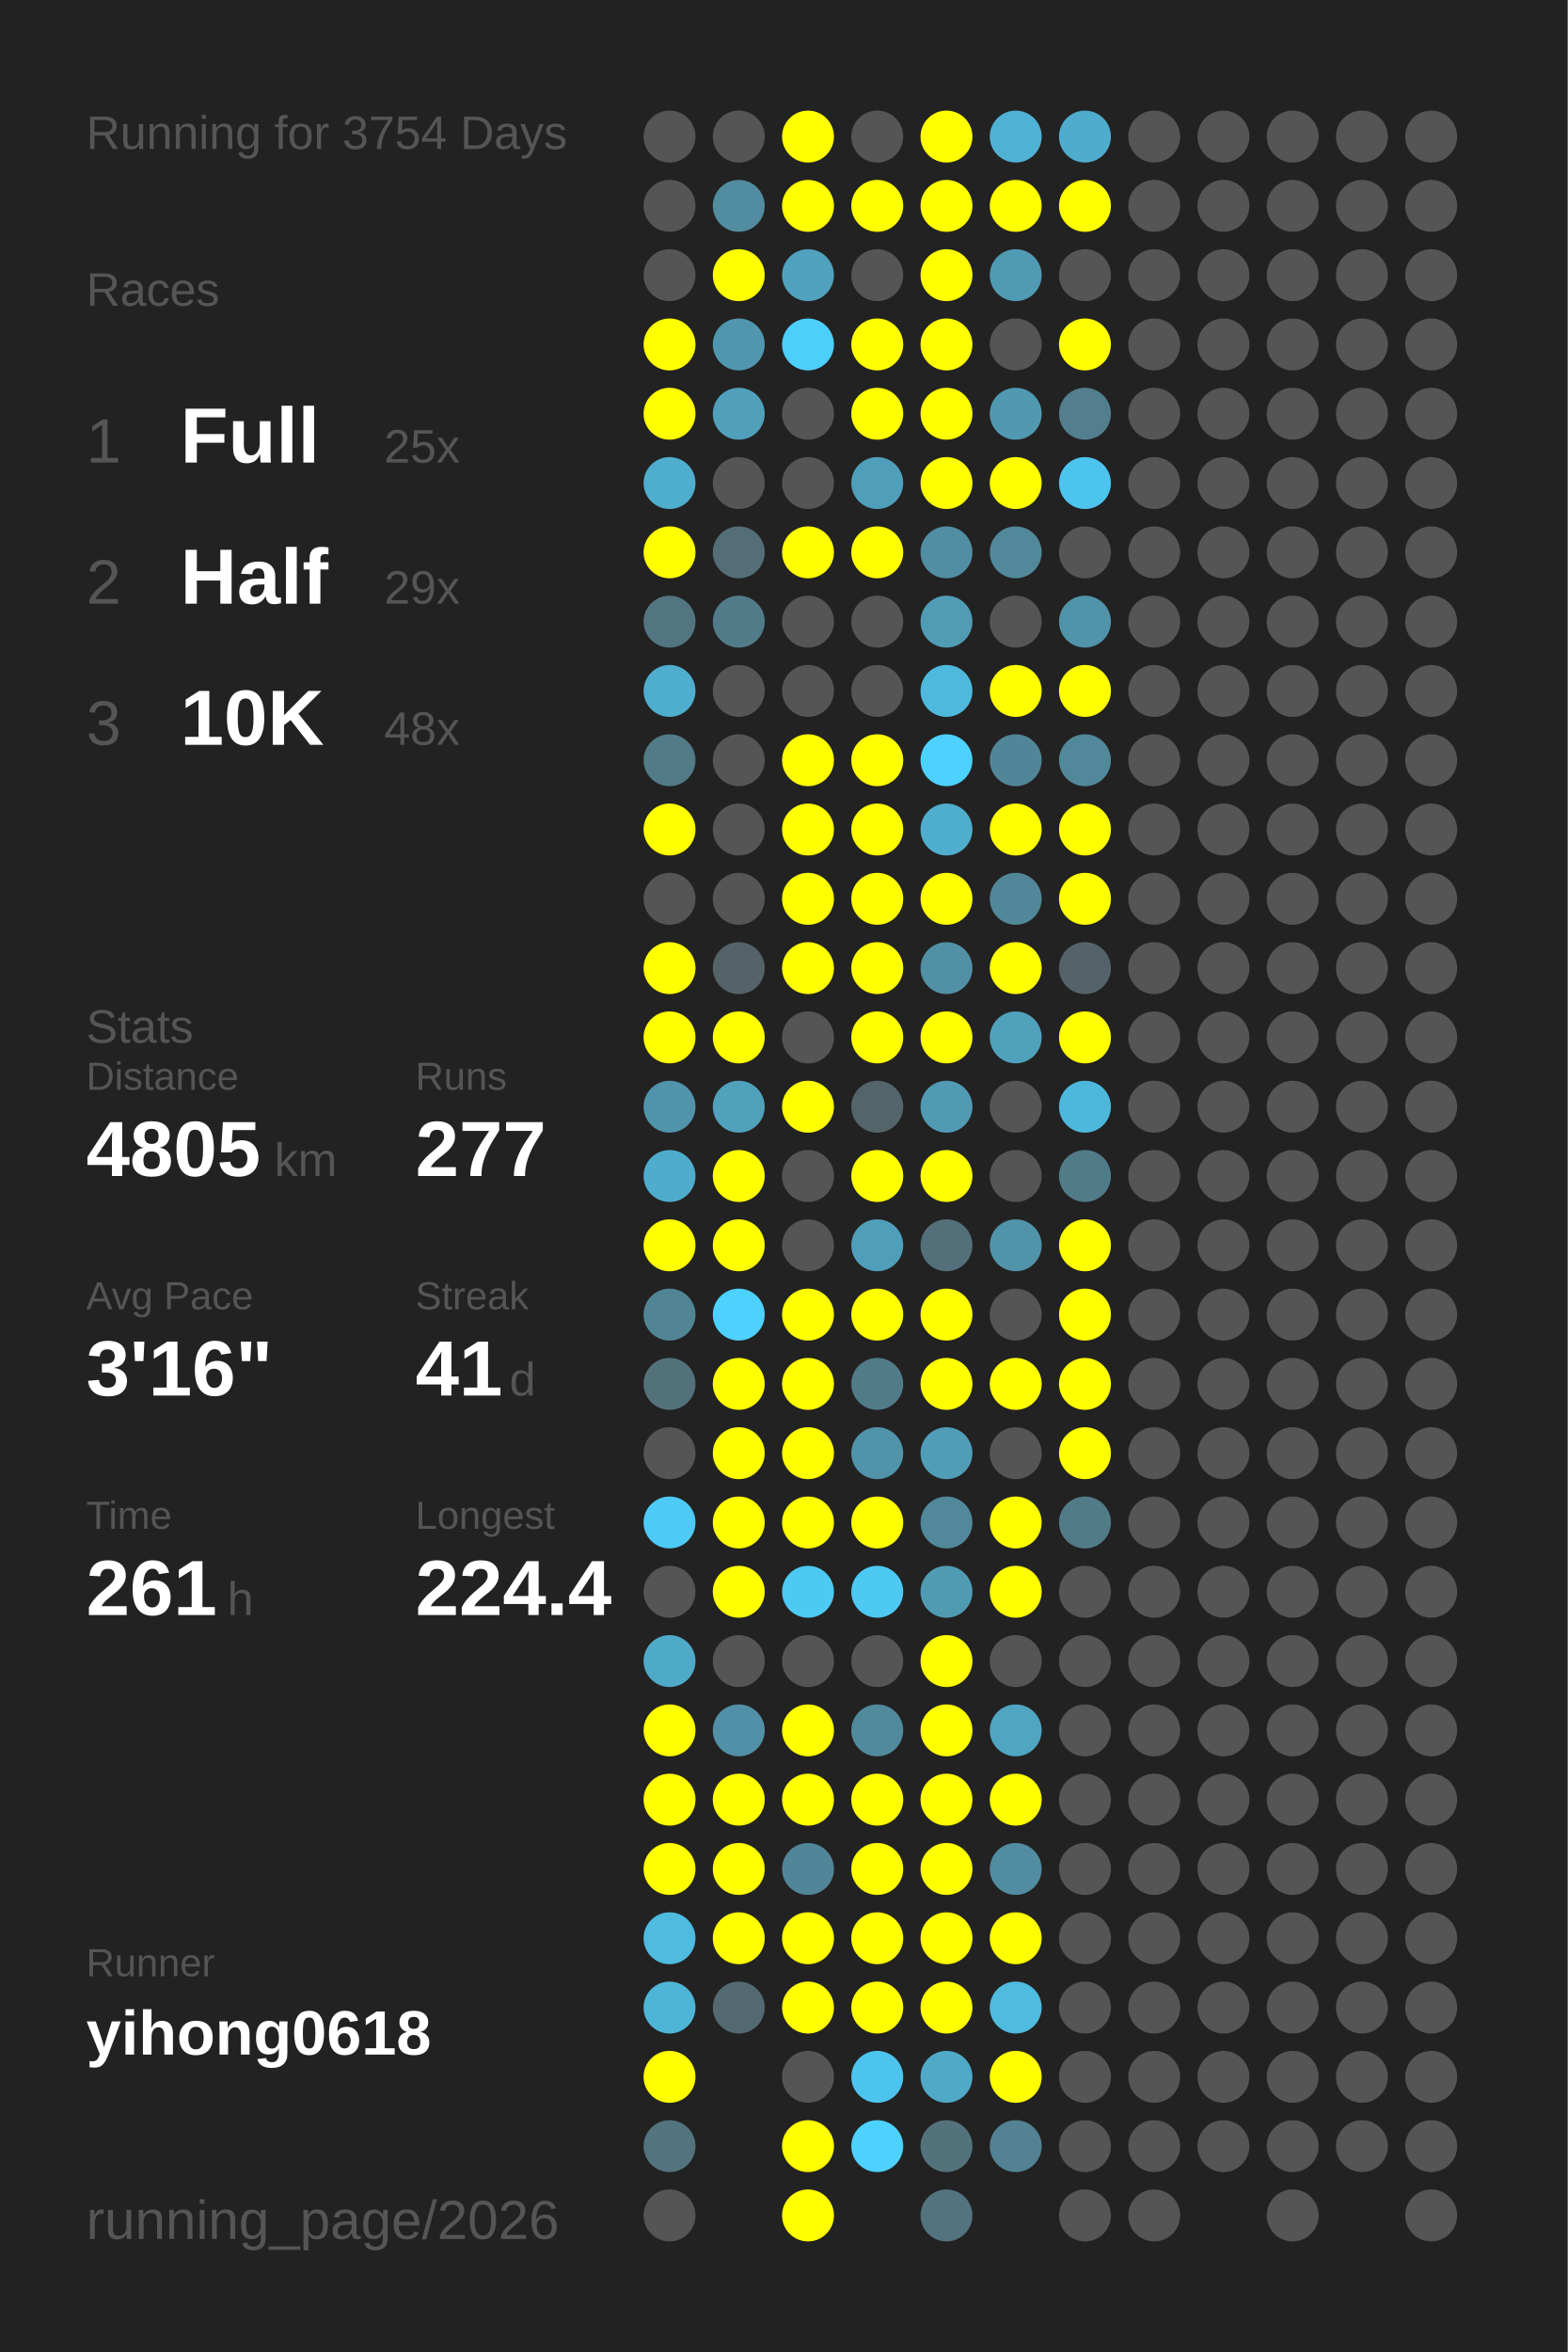
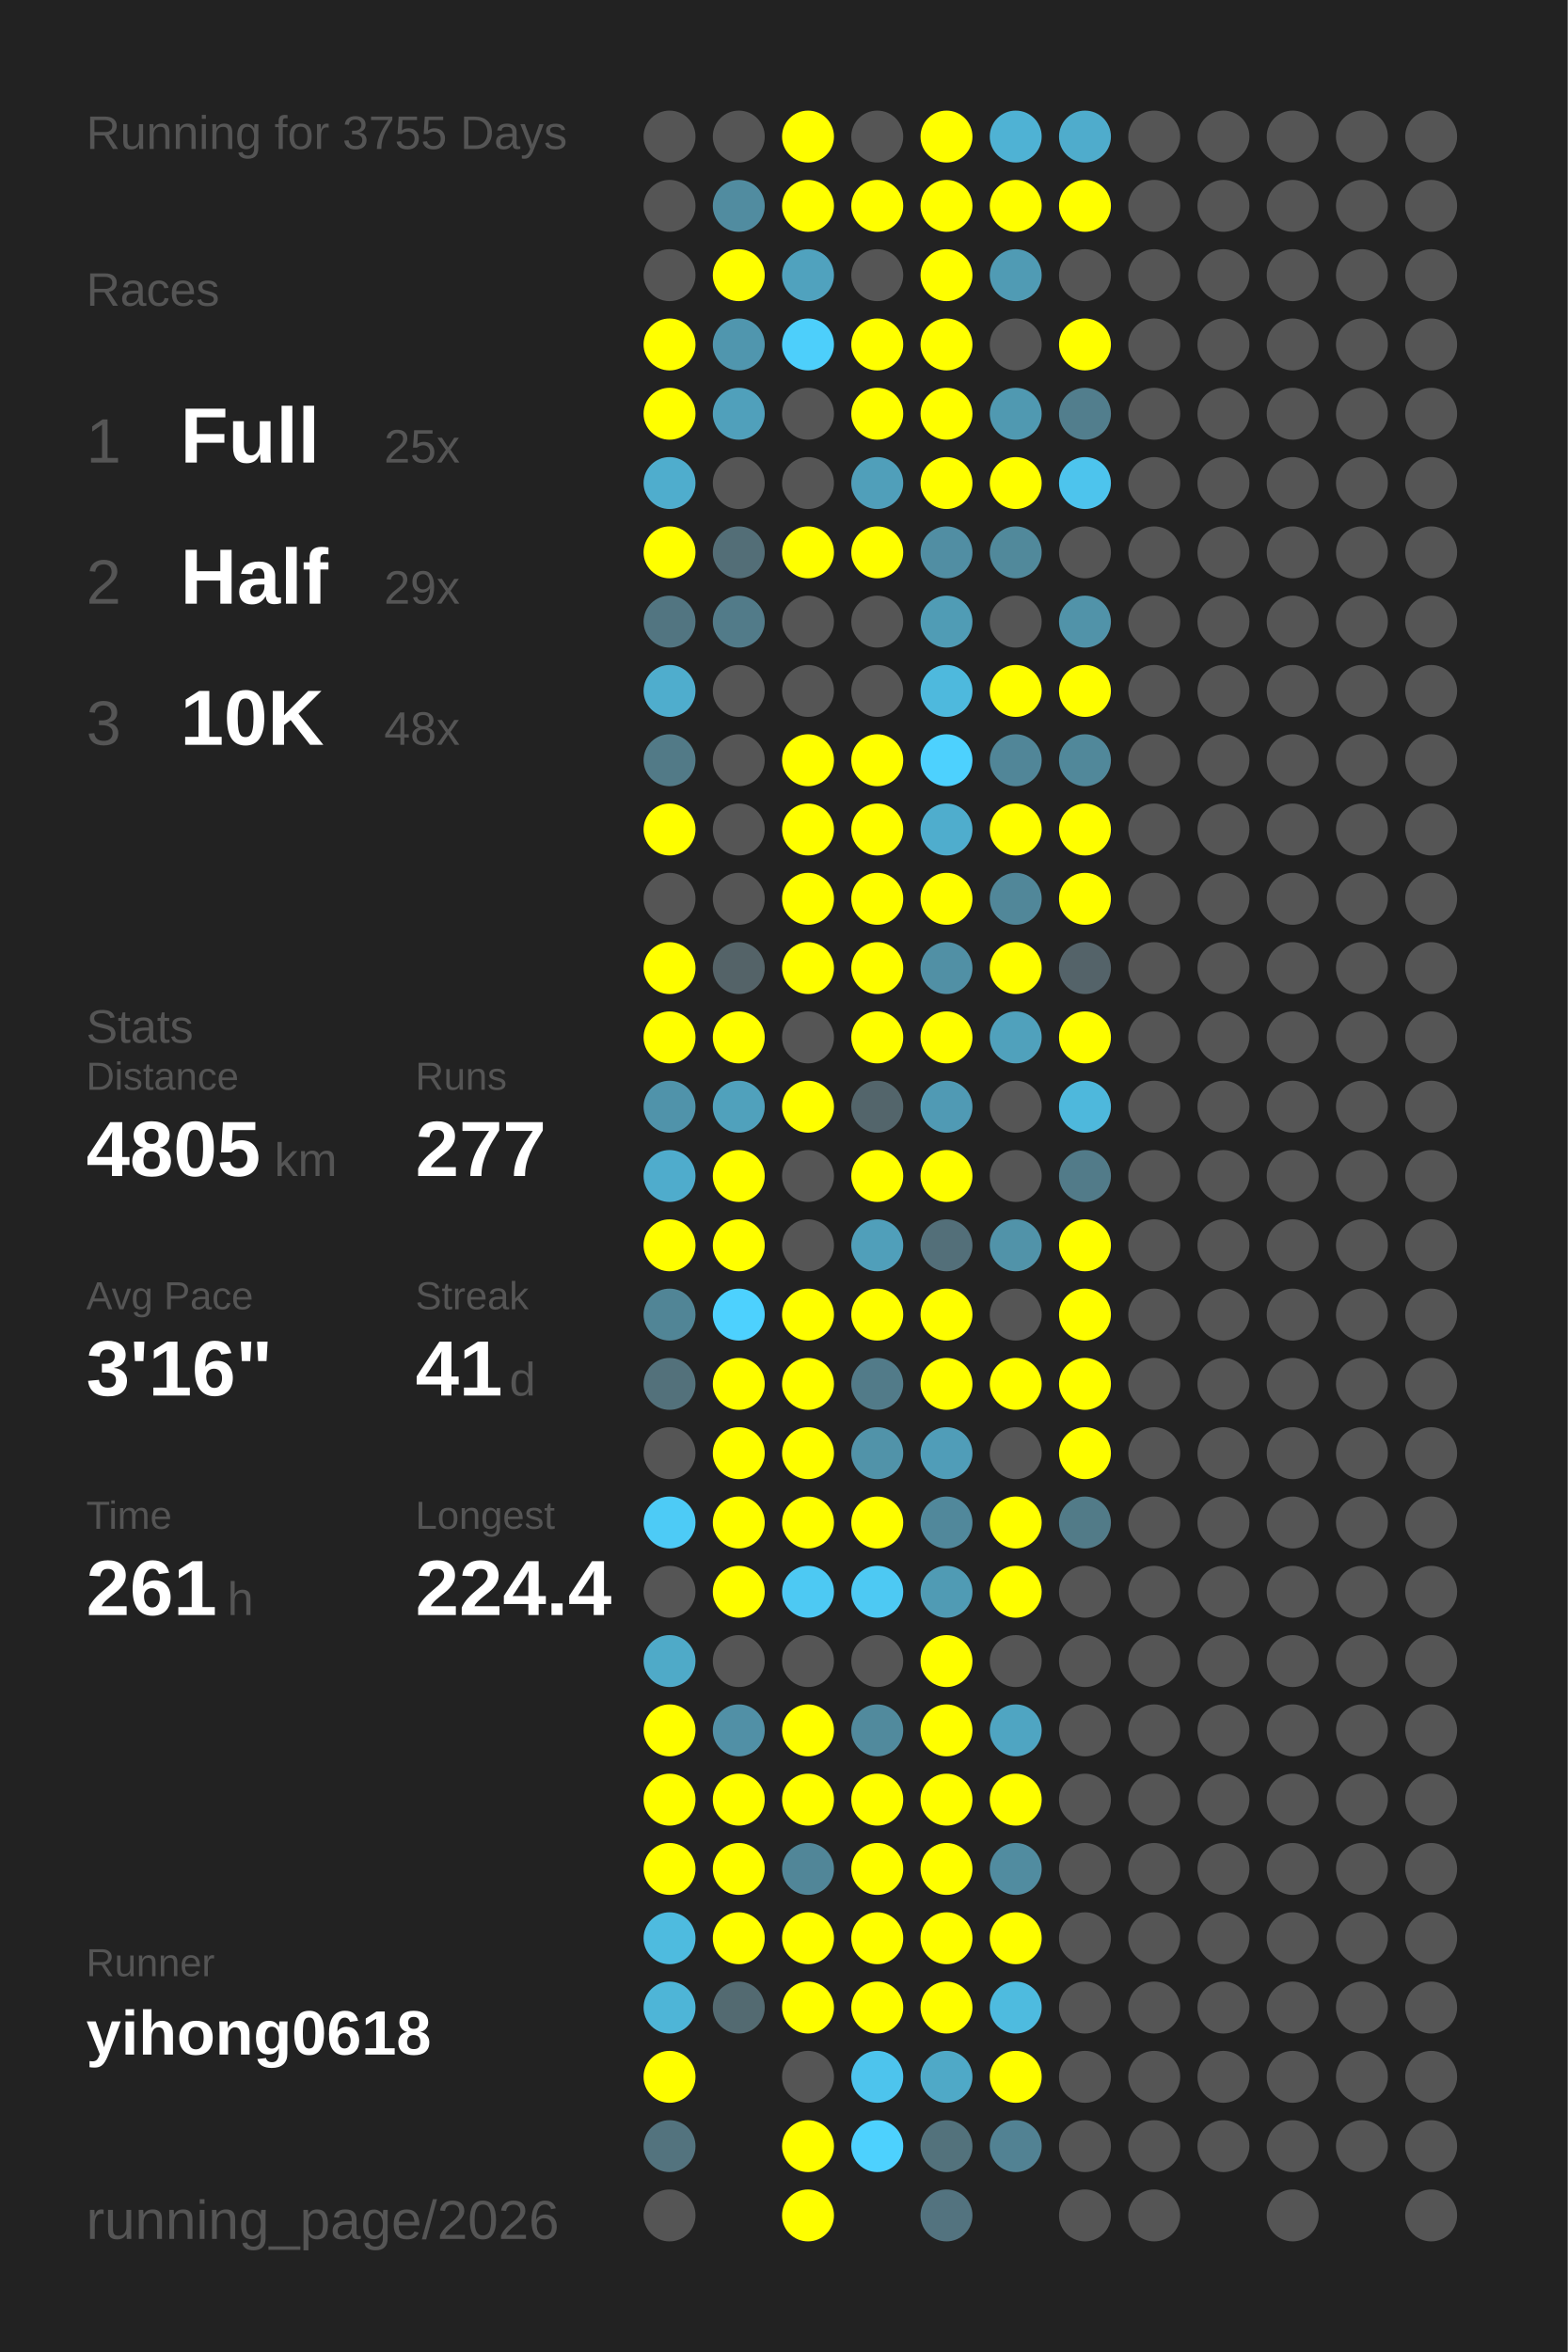
<svg xmlns="http://www.w3.org/2000/svg" baseProfile="full" height="300mm" version="1.1" viewBox="0,0,200,300" width="200mm">
  <defs />
  <rect fill="#222222" height="300" width="200" x="0" y="0" />
-   <text fill="#555555" style="font-size:6px; font-family:Arial;" x="11" y="19">Running for 3754 Days</text>
+   <text fill="#555555" style="font-size:6px; font-family:Arial;" x="11" y="19">Running for 3755 Days</text>
  <text fill="#555555" style="font-size:6px; font-family:Arial;" x="11" y="39">Races</text>
  <text fill="#555555" style="font-size:8px; font-family:Arial;" x="11" y="59">1</text>
  <text fill="#FFFFFF" style="font-size:10px; font-family:Arial; font-weight:bold;" x="23" y="59">Full</text>
  <text fill="#555555" style="font-size:6px; font-family:Arial;" x="49" y="59">25x</text>
  <text fill="#555555" style="font-size:8px; font-family:Arial;" x="11" y="77">2</text>
  <text fill="#FFFFFF" style="font-size:10px; font-family:Arial; font-weight:bold;" x="23" y="77">Half</text>
  <text fill="#555555" style="font-size:6px; font-family:Arial;" x="49" y="77">29x</text>
  <text fill="#555555" style="font-size:8px; font-family:Arial;" x="11" y="95">3</text>
  <text fill="#FFFFFF" style="font-size:10px; font-family:Arial; font-weight:bold;" x="23" y="95">10K</text>
  <text fill="#555555" style="font-size:6px; font-family:Arial;" x="49" y="95">48x</text>
  <text fill="#555555" style="font-size:6px; font-family:Arial;" x="11" y="133">Stats</text>
  <text fill="#555555" style="font-size:5px; font-family:Arial;" x="11" y="139">Distance</text>
  <text fill="#FFFFFF" style="font-size:10px; font-family:Arial; font-weight:bold;" x="11" y="150">4805</text>
  <text fill="#555555" style="font-size:6px; font-family:Arial;" x="35" y="150">km</text>
  <text fill="#555555" style="font-size:5px; font-family:Arial;" x="53" y="139">Runs</text>
  <text fill="#FFFFFF" style="font-size:10px; font-family:Arial; font-weight:bold;" x="53" y="150">277</text>
  <text fill="#555555" style="font-size:5px; font-family:Arial;" x="11" y="167">Avg Pace</text>
  <text fill="#FFFFFF" style="font-size:10px; font-family:Arial; font-weight:bold;" x="11" y="178">3'16"</text>
  <text fill="#555555" style="font-size:5px; font-family:Arial;" x="53" y="167">Streak</text>
  <text fill="#FFFFFF" style="font-size:10px; font-family:Arial; font-weight:bold;" x="53" y="178">41</text>
  <text fill="#555555" style="font-size:6px; font-family:Arial;" x="65" y="178">d</text>
  <text fill="#555555" style="font-size:5px; font-family:Arial;" x="11" y="195">Time</text>
  <text fill="#FFFFFF" style="font-size:10px; font-family:Arial; font-weight:bold;" x="11" y="206">261</text>
  <text fill="#555555" style="font-size:6px; font-family:Arial;" x="29" y="206">h</text>
  <text fill="#555555" style="font-size:5px; font-family:Arial;" x="53" y="195">Longest</text>
  <text fill="#FFFFFF" style="font-size:10px; font-family:Arial; font-weight:bold;" x="53" y="206">224.4</text>
  <text fill="#555555" style="font-size:5px; font-family:Arial;" x="11" y="252.065">Runner</text>
  <text fill="#FFFFFF" style="font-size:8px; font-family:Arial; font-weight:bold;" x="11" y="262.065">yihong0618</text>
  <text fill="#555555" style="font-size:7px; font-family:Arial;" x="11" y="285.581">running_page/2026</text>
  <circle cx="85.417" cy="17.419" fill="#555555" r="3.312" />
  <circle cx="85.417" cy="26.258" fill="#555555" r="3.312" />
  <circle cx="85.417" cy="35.097" fill="#555555" r="3.312" />
  <circle cx="85.417" cy="43.935" fill="#FFFF00" r="3.312" />
  <circle cx="85.417" cy="52.774" fill="#FFFF00" r="3.312" />
  <circle cx="85.417" cy="61.613" fill="#4fadcd" r="3.312" />
  <circle cx="85.417" cy="70.452" fill="#FFFF00" r="3.312" />
  <circle cx="85.417" cy="79.29" fill="#527581" r="3.312" />
  <circle cx="85.417" cy="88.129" fill="#4fadcd" r="3.312" />
  <circle cx="85.417" cy="96.968" fill="#527a87" r="3.312" />
  <circle cx="85.417" cy="105.806" fill="#FFFF00" r="3.312" />
  <circle cx="85.417" cy="114.645" fill="#555555" r="3.312" />
  <circle cx="85.417" cy="123.484" fill="#FFFF00" r="3.312" />
  <circle cx="85.417" cy="132.323" fill="#FFFF00" r="3.312" />
  <circle cx="85.417" cy="141.161" fill="#5093aa" r="3.312" />
  <circle cx="85.417" cy="150" fill="#4faccc" r="3.312" />
  <circle cx="85.417" cy="158.839" fill="#FFFF00" r="3.312" />
  <circle cx="85.417" cy="167.677" fill="#518596" r="3.312" />
  <circle cx="85.417" cy="176.516" fill="#53717b" r="3.312" />
  <circle cx="85.417" cy="185.355" fill="#555555" r="3.312" />
  <circle cx="85.417" cy="194.194" fill="#4dcbf6" r="3.312" />
  <circle cx="85.417" cy="203.032" fill="#555555" r="3.312" />
  <circle cx="85.417" cy="211.871" fill="#4faac8" r="3.312" />
  <circle cx="85.417" cy="220.71" fill="#FFFF00" r="3.312" />
  <circle cx="85.417" cy="229.548" fill="#FFFF00" r="3.312" />
  <circle cx="85.417" cy="238.387" fill="#FFFF00" r="3.312" />
  <circle cx="85.417" cy="247.226" fill="#4ebbdf" r="3.312" />
  <circle cx="85.417" cy="256.065" fill="#4eb5d7" r="3.312" />
  <circle cx="85.417" cy="264.903" fill="#FFFF00" r="3.312" />
  <circle cx="85.417" cy="273.742" fill="#53737e" r="3.312" />
  <circle cx="85.417" cy="282.581" fill="#555555" r="3.312" />
  <circle cx="94.25" cy="17.419" fill="#555555" r="3.312" />
  <circle cx="94.25" cy="26.258" fill="#518ca0" r="3.312" />
  <circle cx="94.25" cy="35.097" fill="#FFFF00" r="3.312" />
  <circle cx="94.25" cy="43.935" fill="#5096ae" r="3.312" />
  <circle cx="94.25" cy="52.774" fill="#50a0bb" r="3.312" />
  <circle cx="94.25" cy="61.613" fill="#555555" r="3.312" />
  <circle cx="94.25" cy="70.452" fill="#536e77" r="3.312" />
  <circle cx="94.25" cy="79.29" fill="#527b89" r="3.312" />
  <circle cx="94.25" cy="88.129" fill="#555555" r="3.312" />
  <circle cx="94.25" cy="96.968" fill="#555555" r="3.312" />
  <circle cx="94.25" cy="105.806" fill="#555555" r="3.312" />
  <circle cx="94.25" cy="114.645" fill="#555555" r="3.312" />
  <circle cx="94.25" cy="123.484" fill="#546368" r="3.312" />
  <circle cx="94.25" cy="132.323" fill="#FFFF00" r="3.312" />
  <circle cx="94.25" cy="141.161" fill="#50a1bc" r="3.312" />
  <circle cx="94.25" cy="150" fill="#FFFF00" r="3.312" />
  <circle cx="94.25" cy="158.839" fill="#FFFF00" r="3.312" />
  <circle cx="94.25" cy="167.677" fill="#4dd1fe" r="3.312" />
  <circle cx="94.25" cy="176.516" fill="#FFFF00" r="3.312" />
  <circle cx="94.25" cy="185.355" fill="#FFFF00" r="3.312" />
  <circle cx="94.25" cy="194.194" fill="#FFFF00" r="3.312" />
  <circle cx="94.25" cy="203.032" fill="#FFFF00" r="3.312" />
  <circle cx="94.25" cy="211.871" fill="#555555" r="3.312" />
  <circle cx="94.25" cy="220.71" fill="#5190a6" r="3.312" />
  <circle cx="94.25" cy="229.548" fill="#FFFF00" r="3.312" />
  <circle cx="94.25" cy="238.387" fill="#FFFF00" r="3.312" />
  <circle cx="94.25" cy="247.226" fill="#FFFF00" r="3.312" />
  <circle cx="94.25" cy="256.065" fill="#536a71" r="3.312" />
  <circle cx="103.083" cy="17.419" fill="#FFFF00" r="3.312" />
  <circle cx="103.083" cy="26.258" fill="#FFFF00" r="3.312" />
  <circle cx="103.083" cy="35.097" fill="#50a2be" r="3.312" />
  <circle cx="103.083" cy="43.935" fill="#4dcffb" r="3.312" />
  <circle cx="103.083" cy="52.774" fill="#555555" r="3.312" />
  <circle cx="103.083" cy="61.613" fill="#555555" r="3.312" />
  <circle cx="103.083" cy="70.452" fill="#FFFF00" r="3.312" />
  <circle cx="103.083" cy="79.29" fill="#555555" r="3.312" />
  <circle cx="103.083" cy="88.129" fill="#555555" r="3.312" />
  <circle cx="103.083" cy="96.968" fill="#FFFF00" r="3.312" />
  <circle cx="103.083" cy="105.806" fill="#FFFF00" r="3.312" />
  <circle cx="103.083" cy="114.645" fill="#FFFF00" r="3.312" />
  <circle cx="103.083" cy="123.484" fill="#FFFF00" r="3.312" />
  <circle cx="103.083" cy="132.323" fill="#555555" r="3.312" />
  <circle cx="103.083" cy="141.161" fill="#FFFF00" r="3.312" />
  <circle cx="103.083" cy="150" fill="#555555" r="3.312" />
  <circle cx="103.083" cy="158.839" fill="#555555" r="3.312" />
  <circle cx="103.083" cy="167.677" fill="#FFFF00" r="3.312" />
  <circle cx="103.083" cy="176.516" fill="#FFFF00" r="3.312" />
  <circle cx="103.083" cy="185.355" fill="#FFFF00" r="3.312" />
  <circle cx="103.083" cy="194.194" fill="#FFFF00" r="3.312" />
  <circle cx="103.083" cy="203.032" fill="#4dc9f3" r="3.312" />
  <circle cx="103.083" cy="211.871" fill="#555555" r="3.312" />
  <circle cx="103.083" cy="220.71" fill="#FFFF00" r="3.312" />
  <circle cx="103.083" cy="229.548" fill="#FFFF00" r="3.312" />
  <circle cx="103.083" cy="238.387" fill="#518698" r="3.312" />
  <circle cx="103.083" cy="247.226" fill="#FFFF00" r="3.312" />
  <circle cx="103.083" cy="256.065" fill="#FFFF00" r="3.312" />
  <circle cx="103.083" cy="264.903" fill="#555555" r="3.312" />
  <circle cx="103.083" cy="273.742" fill="#FFFF00" r="3.312" />
  <circle cx="103.083" cy="282.581" fill="#FFFF00" r="3.312" />
  <circle cx="111.917" cy="17.419" fill="#555555" r="3.312" />
  <circle cx="111.917" cy="26.258" fill="#FFFF00" r="3.312" />
  <circle cx="111.917" cy="35.097" fill="#555555" r="3.312" />
  <circle cx="111.917" cy="43.935" fill="#FFFF00" r="3.312" />
  <circle cx="111.917" cy="52.774" fill="#FFFF00" r="3.312" />
  <circle cx="111.917" cy="61.613" fill="#509fba" r="3.312" />
  <circle cx="111.917" cy="70.452" fill="#FFFF00" r="3.312" />
  <circle cx="111.917" cy="79.29" fill="#555555" r="3.312" />
  <circle cx="111.917" cy="88.129" fill="#555555" r="3.312" />
  <circle cx="111.917" cy="96.968" fill="#FFFF00" r="3.312" />
  <circle cx="111.917" cy="105.806" fill="#FFFF00" r="3.312" />
  <circle cx="111.917" cy="114.645" fill="#FFFF00" r="3.312" />
  <circle cx="111.917" cy="123.484" fill="#FFFF00" r="3.312" />
  <circle cx="111.917" cy="132.323" fill="#FFFF00" r="3.312" />
  <circle cx="111.917" cy="141.161" fill="#53656b" r="3.312" />
  <circle cx="111.917" cy="150" fill="#FFFF00" r="3.312" />
  <circle cx="111.917" cy="158.839" fill="#509fba" r="3.312" />
  <circle cx="111.917" cy="167.677" fill="#FFFF00" r="3.312" />
  <circle cx="111.917" cy="176.516" fill="#527b89" r="3.312" />
  <circle cx="111.917" cy="185.355" fill="#5193a9" r="3.312" />
  <circle cx="111.917" cy="194.194" fill="#FFFF00" r="3.312" />
  <circle cx="111.917" cy="203.032" fill="#4dc9f3" r="3.312" />
  <circle cx="111.917" cy="211.871" fill="#555555" r="3.312" />
  <circle cx="111.917" cy="220.71" fill="#518a9d" r="3.312" />
  <circle cx="111.917" cy="229.548" fill="#FFFF00" r="3.312" />
  <circle cx="111.917" cy="238.387" fill="#FFFF00" r="3.312" />
  <circle cx="111.917" cy="247.226" fill="#FFFF00" r="3.312" />
  <circle cx="111.917" cy="256.065" fill="#FFFF00" r="3.312" />
  <circle cx="111.917" cy="264.903" fill="#4dc4ed" r="3.312" />
  <circle cx="111.917" cy="273.742" fill="#4dd1fe" r="3.312" />
  <circle cx="120.75" cy="17.419" fill="#FFFF00" r="3.312" />
  <circle cx="120.75" cy="26.258" fill="#FFFF00" r="3.312" />
  <circle cx="120.75" cy="35.097" fill="#FFFF00" r="3.312" />
  <circle cx="120.75" cy="43.935" fill="#FFFF00" r="3.312" />
  <circle cx="120.75" cy="52.774" fill="#FFFF00" r="3.312" />
  <circle cx="120.75" cy="61.613" fill="#FFFF00" r="3.312" />
  <circle cx="120.75" cy="70.452" fill="#518ea3" r="3.312" />
  <circle cx="120.75" cy="79.29" fill="#509cb5" r="3.312" />
  <circle cx="120.75" cy="88.129" fill="#4eb9dd" r="3.312" />
  <circle cx="120.75" cy="96.968" fill="#4dd1fe" r="3.312" />
  <circle cx="120.75" cy="105.806" fill="#4fadcd" r="3.312" />
  <circle cx="120.75" cy="114.645" fill="#FFFF00" r="3.312" />
  <circle cx="120.75" cy="123.484" fill="#5190a5" r="3.312" />
  <circle cx="120.75" cy="132.323" fill="#FFFF00" r="3.312" />
  <circle cx="120.75" cy="141.161" fill="#509ab4" r="3.312" />
  <circle cx="120.75" cy="150" fill="#FFFF00" r="3.312" />
  <circle cx="120.75" cy="158.839" fill="#536f79" r="3.312" />
  <circle cx="120.75" cy="167.677" fill="#FFFF00" r="3.312" />
  <circle cx="120.75" cy="176.516" fill="#FFFF00" r="3.312" />
  <circle cx="120.75" cy="185.355" fill="#509db8" r="3.312" />
  <circle cx="120.75" cy="194.194" fill="#51889b" r="3.312" />
  <circle cx="120.75" cy="203.032" fill="#509bb4" r="3.312" />
  <circle cx="120.75" cy="211.871" fill="#FFFF00" r="3.312" />
  <circle cx="120.75" cy="220.71" fill="#FFFF00" r="3.312" />
  <circle cx="120.75" cy="229.548" fill="#FFFF00" r="3.312" />
  <circle cx="120.75" cy="238.387" fill="#FFFF00" r="3.312" />
  <circle cx="120.75" cy="247.226" fill="#FFFF00" r="3.312" />
  <circle cx="120.75" cy="256.065" fill="#FFFF00" r="3.312" />
  <circle cx="120.75" cy="264.903" fill="#4fa9c7" r="3.312" />
  <circle cx="120.75" cy="273.742" fill="#53727c" r="3.312" />
  <circle cx="120.75" cy="282.581" fill="#53737f" r="3.312" />
  <circle cx="129.583" cy="17.419" fill="#4fb2d4" r="3.312" />
  <circle cx="129.583" cy="26.258" fill="#FFFF00" r="3.312" />
  <circle cx="129.583" cy="35.097" fill="#509bb4" r="3.312" />
  <circle cx="129.583" cy="43.935" fill="#555555" r="3.312" />
  <circle cx="129.583" cy="52.774" fill="#5099b1" r="3.312" />
  <circle cx="129.583" cy="61.613" fill="#FFFF00" r="3.312" />
  <circle cx="129.583" cy="70.452" fill="#51899b" r="3.312" />
  <circle cx="129.583" cy="79.29" fill="#555555" r="3.312" />
  <circle cx="129.583" cy="88.129" fill="#FFFF00" r="3.312" />
  <circle cx="129.583" cy="96.968" fill="#518698" r="3.312" />
  <circle cx="129.583" cy="105.806" fill="#FFFF00" r="3.312" />
  <circle cx="129.583" cy="114.645" fill="#518799" r="3.312" />
  <circle cx="129.583" cy="123.484" fill="#FFFF00" r="3.312" />
  <circle cx="129.583" cy="132.323" fill="#50a1bc" r="3.312" />
  <circle cx="129.583" cy="141.161" fill="#555555" r="3.312" />
  <circle cx="129.583" cy="150" fill="#555555" r="3.312" />
  <circle cx="129.583" cy="158.839" fill="#5193a9" r="3.312" />
  <circle cx="129.583" cy="167.677" fill="#555555" r="3.312" />
  <circle cx="129.583" cy="176.516" fill="#FFFF00" r="3.312" />
  <circle cx="129.583" cy="185.355" fill="#555555" r="3.312" />
  <circle cx="129.583" cy="194.194" fill="#FFFF00" r="3.312" />
  <circle cx="129.583" cy="203.032" fill="#FFFF00" r="3.312" />
  <circle cx="129.583" cy="211.871" fill="#555555" r="3.312" />
  <circle cx="129.583" cy="220.71" fill="#4fa5c2" r="3.312" />
  <circle cx="129.583" cy="229.548" fill="#FFFF00" r="3.312" />
  <circle cx="129.583" cy="238.387" fill="#518ca0" r="3.312" />
  <circle cx="129.583" cy="247.226" fill="#FFFF00" r="3.312" />
  <circle cx="129.583" cy="256.065" fill="#4ebbdf" r="3.312" />
  <circle cx="129.583" cy="264.903" fill="#FFFF00" r="3.312" />
  <circle cx="129.583" cy="273.742" fill="#528293" r="3.312" />
  <circle cx="138.417" cy="17.419" fill="#4faccc" r="3.312" />
  <circle cx="138.417" cy="26.258" fill="#FFFF00" r="3.312" />
  <circle cx="138.417" cy="35.097" fill="#555555" r="3.312" />
  <circle cx="138.417" cy="43.935" fill="#FFFF00" r="3.312" />
  <circle cx="138.417" cy="52.774" fill="#527e8d" r="3.312" />
  <circle cx="138.417" cy="61.613" fill="#4dc4ed" r="3.312" />
  <circle cx="138.417" cy="70.452" fill="#555555" r="3.312" />
  <circle cx="138.417" cy="79.29" fill="#5193a9" r="3.312" />
  <circle cx="138.417" cy="88.129" fill="#FFFF00" r="3.312" />
  <circle cx="138.417" cy="96.968" fill="#51889a" r="3.312" />
  <circle cx="138.417" cy="105.806" fill="#FFFF00" r="3.312" />
  <circle cx="138.417" cy="114.645" fill="#FFFF00" r="3.312" />
  <circle cx="138.417" cy="123.484" fill="#546369" r="3.312" />
  <circle cx="138.417" cy="132.323" fill="#FFFF00" r="3.312" />
  <circle cx="138.417" cy="141.161" fill="#4eb8dc" r="3.312" />
  <circle cx="138.417" cy="150" fill="#527b89" r="3.312" />
  <circle cx="138.417" cy="158.839" fill="#FFFF00" r="3.312" />
  <circle cx="138.417" cy="167.677" fill="#FFFF00" r="3.312" />
  <circle cx="138.417" cy="176.516" fill="#FFFF00" r="3.312" />
  <circle cx="138.417" cy="185.355" fill="#FFFF00" r="3.312" />
  <circle cx="138.417" cy="194.194" fill="#527b88" r="3.312" />
  <circle cx="138.417" cy="203.032" fill="#555555" r="3.312" />
  <circle cx="138.417" cy="211.871" fill="#555555" r="3.312" />
  <circle cx="138.417" cy="220.71" fill="#555555" r="3.312" />
  <circle cx="138.417" cy="229.548" fill="#555555" r="3.312" />
  <circle cx="138.417" cy="238.387" fill="#555555" r="3.312" />
  <circle cx="138.417" cy="247.226" fill="#555555" r="3.312" />
  <circle cx="138.417" cy="256.065" fill="#555555" r="3.312" />
  <circle cx="138.417" cy="264.903" fill="#555555" r="3.312" />
  <circle cx="138.417" cy="273.742" fill="#555555" r="3.312" />
  <circle cx="138.417" cy="282.581" fill="#555555" r="3.312" />
  <circle cx="147.25" cy="17.419" fill="#555555" r="3.312" />
  <circle cx="147.25" cy="26.258" fill="#555555" r="3.312" />
  <circle cx="147.25" cy="35.097" fill="#555555" r="3.312" />
  <circle cx="147.25" cy="43.935" fill="#555555" r="3.312" />
  <circle cx="147.25" cy="52.774" fill="#555555" r="3.312" />
  <circle cx="147.25" cy="61.613" fill="#555555" r="3.312" />
  <circle cx="147.25" cy="70.452" fill="#555555" r="3.312" />
  <circle cx="147.25" cy="79.29" fill="#555555" r="3.312" />
  <circle cx="147.25" cy="88.129" fill="#555555" r="3.312" />
  <circle cx="147.25" cy="96.968" fill="#555555" r="3.312" />
  <circle cx="147.25" cy="105.806" fill="#555555" r="3.312" />
  <circle cx="147.25" cy="114.645" fill="#555555" r="3.312" />
  <circle cx="147.25" cy="123.484" fill="#555555" r="3.312" />
  <circle cx="147.25" cy="132.323" fill="#555555" r="3.312" />
  <circle cx="147.25" cy="141.161" fill="#555555" r="3.312" />
  <circle cx="147.25" cy="150" fill="#555555" r="3.312" />
  <circle cx="147.25" cy="158.839" fill="#555555" r="3.312" />
  <circle cx="147.25" cy="167.677" fill="#555555" r="3.312" />
  <circle cx="147.25" cy="176.516" fill="#555555" r="3.312" />
  <circle cx="147.25" cy="185.355" fill="#555555" r="3.312" />
  <circle cx="147.25" cy="194.194" fill="#555555" r="3.312" />
  <circle cx="147.25" cy="203.032" fill="#555555" r="3.312" />
  <circle cx="147.25" cy="211.871" fill="#555555" r="3.312" />
  <circle cx="147.25" cy="220.71" fill="#555555" r="3.312" />
  <circle cx="147.25" cy="229.548" fill="#555555" r="3.312" />
  <circle cx="147.25" cy="238.387" fill="#555555" r="3.312" />
  <circle cx="147.25" cy="247.226" fill="#555555" r="3.312" />
  <circle cx="147.25" cy="256.065" fill="#555555" r="3.312" />
  <circle cx="147.25" cy="264.903" fill="#555555" r="3.312" />
  <circle cx="147.25" cy="273.742" fill="#555555" r="3.312" />
  <circle cx="147.25" cy="282.581" fill="#555555" r="3.312" />
  <circle cx="156.083" cy="17.419" fill="#555555" r="3.312" />
  <circle cx="156.083" cy="26.258" fill="#555555" r="3.312" />
  <circle cx="156.083" cy="35.097" fill="#555555" r="3.312" />
  <circle cx="156.083" cy="43.935" fill="#555555" r="3.312" />
  <circle cx="156.083" cy="52.774" fill="#555555" r="3.312" />
  <circle cx="156.083" cy="61.613" fill="#555555" r="3.312" />
  <circle cx="156.083" cy="70.452" fill="#555555" r="3.312" />
  <circle cx="156.083" cy="79.29" fill="#555555" r="3.312" />
  <circle cx="156.083" cy="88.129" fill="#555555" r="3.312" />
  <circle cx="156.083" cy="96.968" fill="#555555" r="3.312" />
  <circle cx="156.083" cy="105.806" fill="#555555" r="3.312" />
  <circle cx="156.083" cy="114.645" fill="#555555" r="3.312" />
  <circle cx="156.083" cy="123.484" fill="#555555" r="3.312" />
  <circle cx="156.083" cy="132.323" fill="#555555" r="3.312" />
  <circle cx="156.083" cy="141.161" fill="#555555" r="3.312" />
  <circle cx="156.083" cy="150" fill="#555555" r="3.312" />
  <circle cx="156.083" cy="158.839" fill="#555555" r="3.312" />
  <circle cx="156.083" cy="167.677" fill="#555555" r="3.312" />
  <circle cx="156.083" cy="176.516" fill="#555555" r="3.312" />
  <circle cx="156.083" cy="185.355" fill="#555555" r="3.312" />
  <circle cx="156.083" cy="194.194" fill="#555555" r="3.312" />
  <circle cx="156.083" cy="203.032" fill="#555555" r="3.312" />
  <circle cx="156.083" cy="211.871" fill="#555555" r="3.312" />
  <circle cx="156.083" cy="220.71" fill="#555555" r="3.312" />
  <circle cx="156.083" cy="229.548" fill="#555555" r="3.312" />
  <circle cx="156.083" cy="238.387" fill="#555555" r="3.312" />
  <circle cx="156.083" cy="247.226" fill="#555555" r="3.312" />
  <circle cx="156.083" cy="256.065" fill="#555555" r="3.312" />
  <circle cx="156.083" cy="264.903" fill="#555555" r="3.312" />
  <circle cx="156.083" cy="273.742" fill="#555555" r="3.312" />
  <circle cx="164.917" cy="17.419" fill="#555555" r="3.312" />
  <circle cx="164.917" cy="26.258" fill="#555555" r="3.312" />
  <circle cx="164.917" cy="35.097" fill="#555555" r="3.312" />
  <circle cx="164.917" cy="43.935" fill="#555555" r="3.312" />
  <circle cx="164.917" cy="52.774" fill="#555555" r="3.312" />
  <circle cx="164.917" cy="61.613" fill="#555555" r="3.312" />
  <circle cx="164.917" cy="70.452" fill="#555555" r="3.312" />
  <circle cx="164.917" cy="79.29" fill="#555555" r="3.312" />
  <circle cx="164.917" cy="88.129" fill="#555555" r="3.312" />
  <circle cx="164.917" cy="96.968" fill="#555555" r="3.312" />
  <circle cx="164.917" cy="105.806" fill="#555555" r="3.312" />
  <circle cx="164.917" cy="114.645" fill="#555555" r="3.312" />
  <circle cx="164.917" cy="123.484" fill="#555555" r="3.312" />
  <circle cx="164.917" cy="132.323" fill="#555555" r="3.312" />
  <circle cx="164.917" cy="141.161" fill="#555555" r="3.312" />
  <circle cx="164.917" cy="150" fill="#555555" r="3.312" />
  <circle cx="164.917" cy="158.839" fill="#555555" r="3.312" />
  <circle cx="164.917" cy="167.677" fill="#555555" r="3.312" />
  <circle cx="164.917" cy="176.516" fill="#555555" r="3.312" />
  <circle cx="164.917" cy="185.355" fill="#555555" r="3.312" />
  <circle cx="164.917" cy="194.194" fill="#555555" r="3.312" />
  <circle cx="164.917" cy="203.032" fill="#555555" r="3.312" />
  <circle cx="164.917" cy="211.871" fill="#555555" r="3.312" />
  <circle cx="164.917" cy="220.71" fill="#555555" r="3.312" />
  <circle cx="164.917" cy="229.548" fill="#555555" r="3.312" />
  <circle cx="164.917" cy="238.387" fill="#555555" r="3.312" />
  <circle cx="164.917" cy="247.226" fill="#555555" r="3.312" />
  <circle cx="164.917" cy="256.065" fill="#555555" r="3.312" />
  <circle cx="164.917" cy="264.903" fill="#555555" r="3.312" />
  <circle cx="164.917" cy="273.742" fill="#555555" r="3.312" />
  <circle cx="164.917" cy="282.581" fill="#555555" r="3.312" />
  <circle cx="173.75" cy="17.419" fill="#555555" r="3.312" />
  <circle cx="173.75" cy="26.258" fill="#555555" r="3.312" />
  <circle cx="173.75" cy="35.097" fill="#555555" r="3.312" />
  <circle cx="173.75" cy="43.935" fill="#555555" r="3.312" />
  <circle cx="173.75" cy="52.774" fill="#555555" r="3.312" />
  <circle cx="173.75" cy="61.613" fill="#555555" r="3.312" />
  <circle cx="173.75" cy="70.452" fill="#555555" r="3.312" />
  <circle cx="173.75" cy="79.29" fill="#555555" r="3.312" />
  <circle cx="173.75" cy="88.129" fill="#555555" r="3.312" />
  <circle cx="173.75" cy="96.968" fill="#555555" r="3.312" />
  <circle cx="173.75" cy="105.806" fill="#555555" r="3.312" />
  <circle cx="173.75" cy="114.645" fill="#555555" r="3.312" />
  <circle cx="173.75" cy="123.484" fill="#555555" r="3.312" />
  <circle cx="173.75" cy="132.323" fill="#555555" r="3.312" />
  <circle cx="173.75" cy="141.161" fill="#555555" r="3.312" />
  <circle cx="173.75" cy="150" fill="#555555" r="3.312" />
  <circle cx="173.75" cy="158.839" fill="#555555" r="3.312" />
  <circle cx="173.75" cy="167.677" fill="#555555" r="3.312" />
  <circle cx="173.75" cy="176.516" fill="#555555" r="3.312" />
  <circle cx="173.75" cy="185.355" fill="#555555" r="3.312" />
  <circle cx="173.75" cy="194.194" fill="#555555" r="3.312" />
  <circle cx="173.75" cy="203.032" fill="#555555" r="3.312" />
  <circle cx="173.75" cy="211.871" fill="#555555" r="3.312" />
  <circle cx="173.75" cy="220.71" fill="#555555" r="3.312" />
  <circle cx="173.75" cy="229.548" fill="#555555" r="3.312" />
  <circle cx="173.75" cy="238.387" fill="#555555" r="3.312" />
  <circle cx="173.75" cy="247.226" fill="#555555" r="3.312" />
  <circle cx="173.75" cy="256.065" fill="#555555" r="3.312" />
  <circle cx="173.75" cy="264.903" fill="#555555" r="3.312" />
  <circle cx="173.75" cy="273.742" fill="#555555" r="3.312" />
  <circle cx="182.583" cy="17.419" fill="#555555" r="3.312" />
  <circle cx="182.583" cy="26.258" fill="#555555" r="3.312" />
  <circle cx="182.583" cy="35.097" fill="#555555" r="3.312" />
  <circle cx="182.583" cy="43.935" fill="#555555" r="3.312" />
  <circle cx="182.583" cy="52.774" fill="#555555" r="3.312" />
  <circle cx="182.583" cy="61.613" fill="#555555" r="3.312" />
  <circle cx="182.583" cy="70.452" fill="#555555" r="3.312" />
  <circle cx="182.583" cy="79.29" fill="#555555" r="3.312" />
  <circle cx="182.583" cy="88.129" fill="#555555" r="3.312" />
  <circle cx="182.583" cy="96.968" fill="#555555" r="3.312" />
  <circle cx="182.583" cy="105.806" fill="#555555" r="3.312" />
  <circle cx="182.583" cy="114.645" fill="#555555" r="3.312" />
  <circle cx="182.583" cy="123.484" fill="#555555" r="3.312" />
  <circle cx="182.583" cy="132.323" fill="#555555" r="3.312" />
  <circle cx="182.583" cy="141.161" fill="#555555" r="3.312" />
  <circle cx="182.583" cy="150" fill="#555555" r="3.312" />
  <circle cx="182.583" cy="158.839" fill="#555555" r="3.312" />
  <circle cx="182.583" cy="167.677" fill="#555555" r="3.312" />
  <circle cx="182.583" cy="176.516" fill="#555555" r="3.312" />
  <circle cx="182.583" cy="185.355" fill="#555555" r="3.312" />
  <circle cx="182.583" cy="194.194" fill="#555555" r="3.312" />
  <circle cx="182.583" cy="203.032" fill="#555555" r="3.312" />
  <circle cx="182.583" cy="211.871" fill="#555555" r="3.312" />
  <circle cx="182.583" cy="220.71" fill="#555555" r="3.312" />
  <circle cx="182.583" cy="229.548" fill="#555555" r="3.312" />
  <circle cx="182.583" cy="238.387" fill="#555555" r="3.312" />
  <circle cx="182.583" cy="247.226" fill="#555555" r="3.312" />
  <circle cx="182.583" cy="256.065" fill="#555555" r="3.312" />
  <circle cx="182.583" cy="264.903" fill="#555555" r="3.312" />
  <circle cx="182.583" cy="273.742" fill="#555555" r="3.312" />
  <circle cx="182.583" cy="282.581" fill="#555555" r="3.312" />
</svg>
